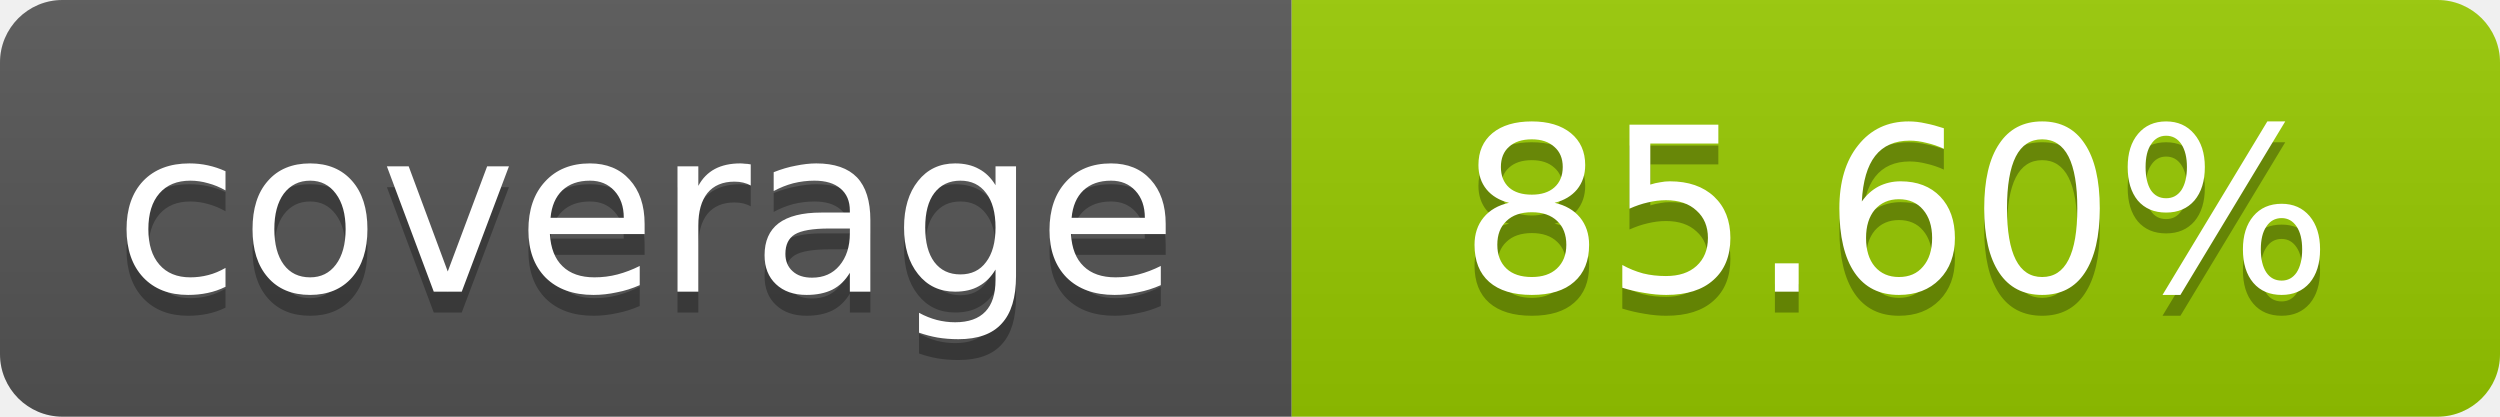
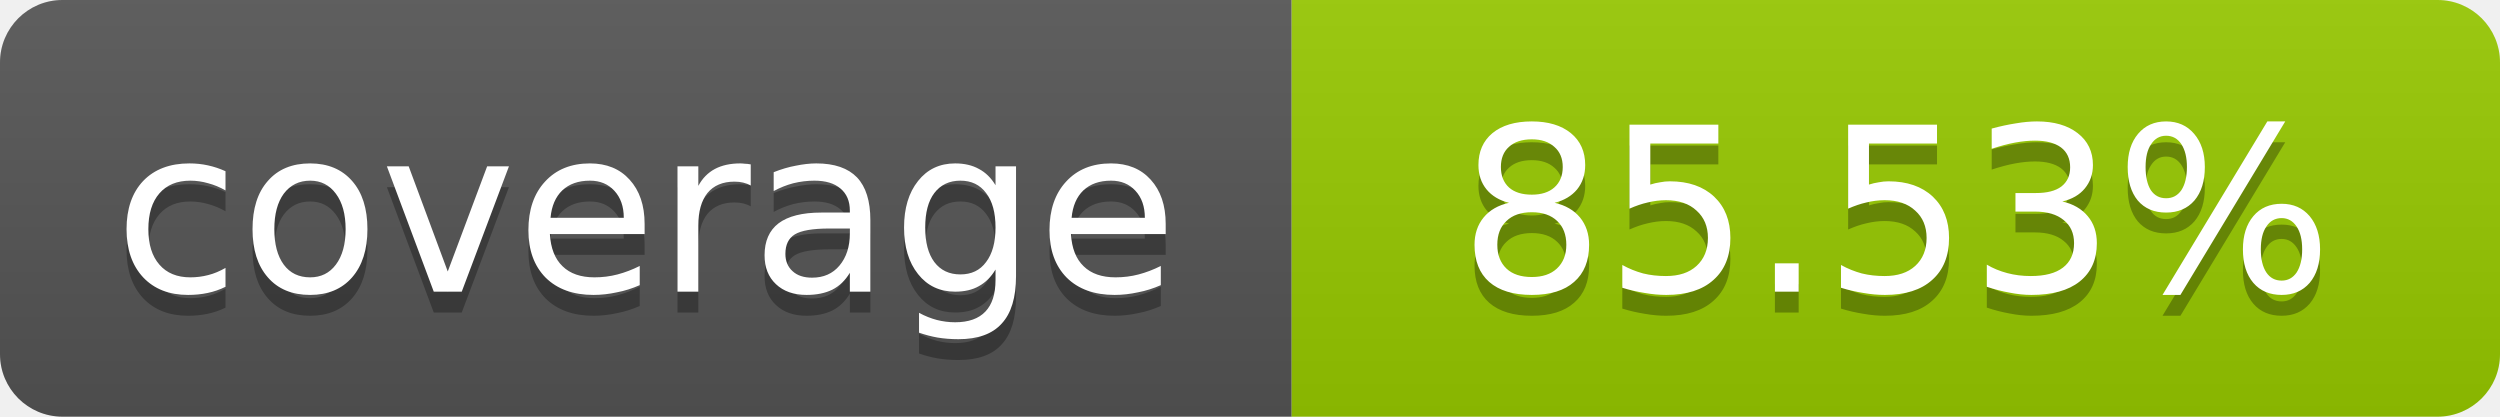
- <svg xmlns="http://www.w3.org/2000/svg" width="120" height="20" role="img" aria-label="coverage: 85.60%">
+ <svg xmlns="http://www.w3.org/2000/svg" width="120" height="20" role="img" aria-label="coverage: 85.53%">
  <linearGradient id="s" x2="0" y2="100%">
    <stop offset="0" stop-color="#bbb" stop-opacity=".1" />
    <stop offset="1" stop-opacity=".1" />
  </linearGradient>
  <clipPath id="r">
    <rect width="120" height="20" rx="3" fill="#fff" />
  </clipPath>
  <g clip-path="url(#r)">
    <rect width="62" height="20" fill="#555" />
    <rect x="62" width="58" height="20" fill="#97CA00" />
    <rect width="120" height="20" fill="url(#s)" />
  </g>
  <g fill="#fff" text-anchor="middle" font-family="Verdana,Geneva,DejaVu Sans,sans-serif" font-size="11">
    <text x="31" y="15" fill="#010101" fill-opacity=".3">coverage</text>
    <text x="31" y="14">coverage</text>
-     <text x="91" y="15" fill="#010101" fill-opacity=".3">85.60%</text>
-     <text x="91" y="14">85.60%</text>
+     <text x="91" y="15" fill="#010101" fill-opacity=".3">85.53%</text>
+     <text x="91" y="14">85.53%</text>
  </g>
</svg>
